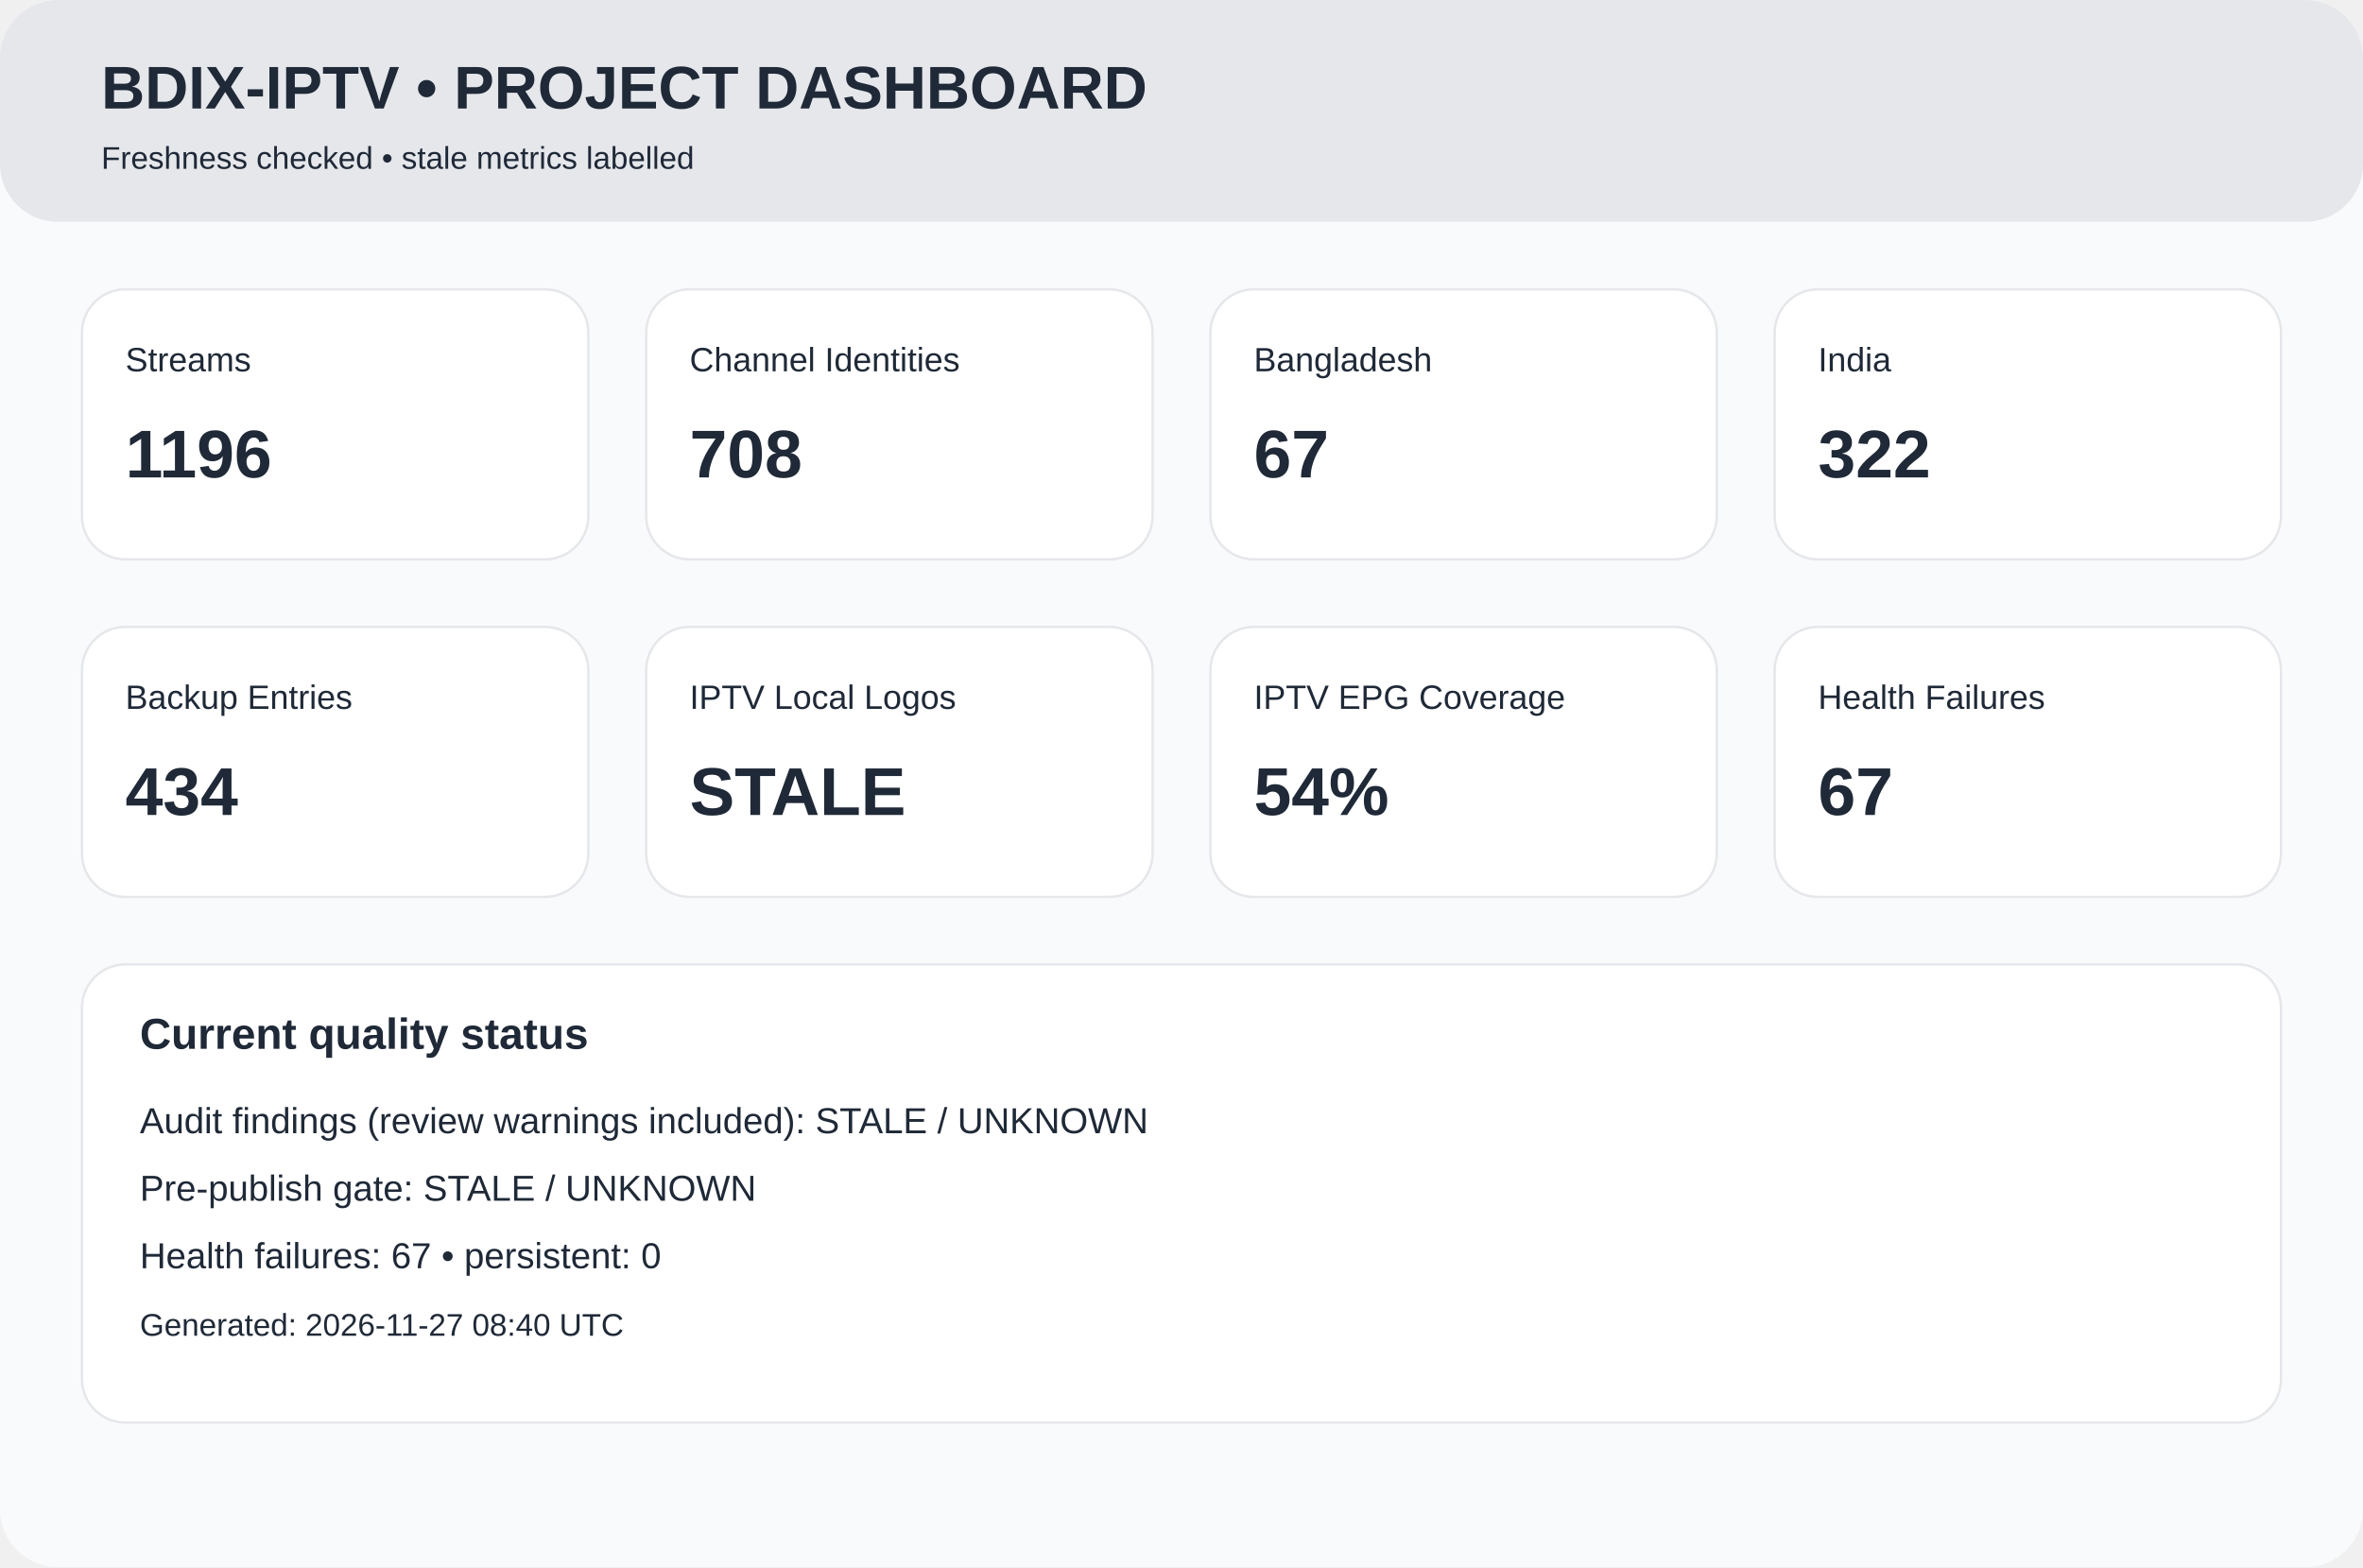
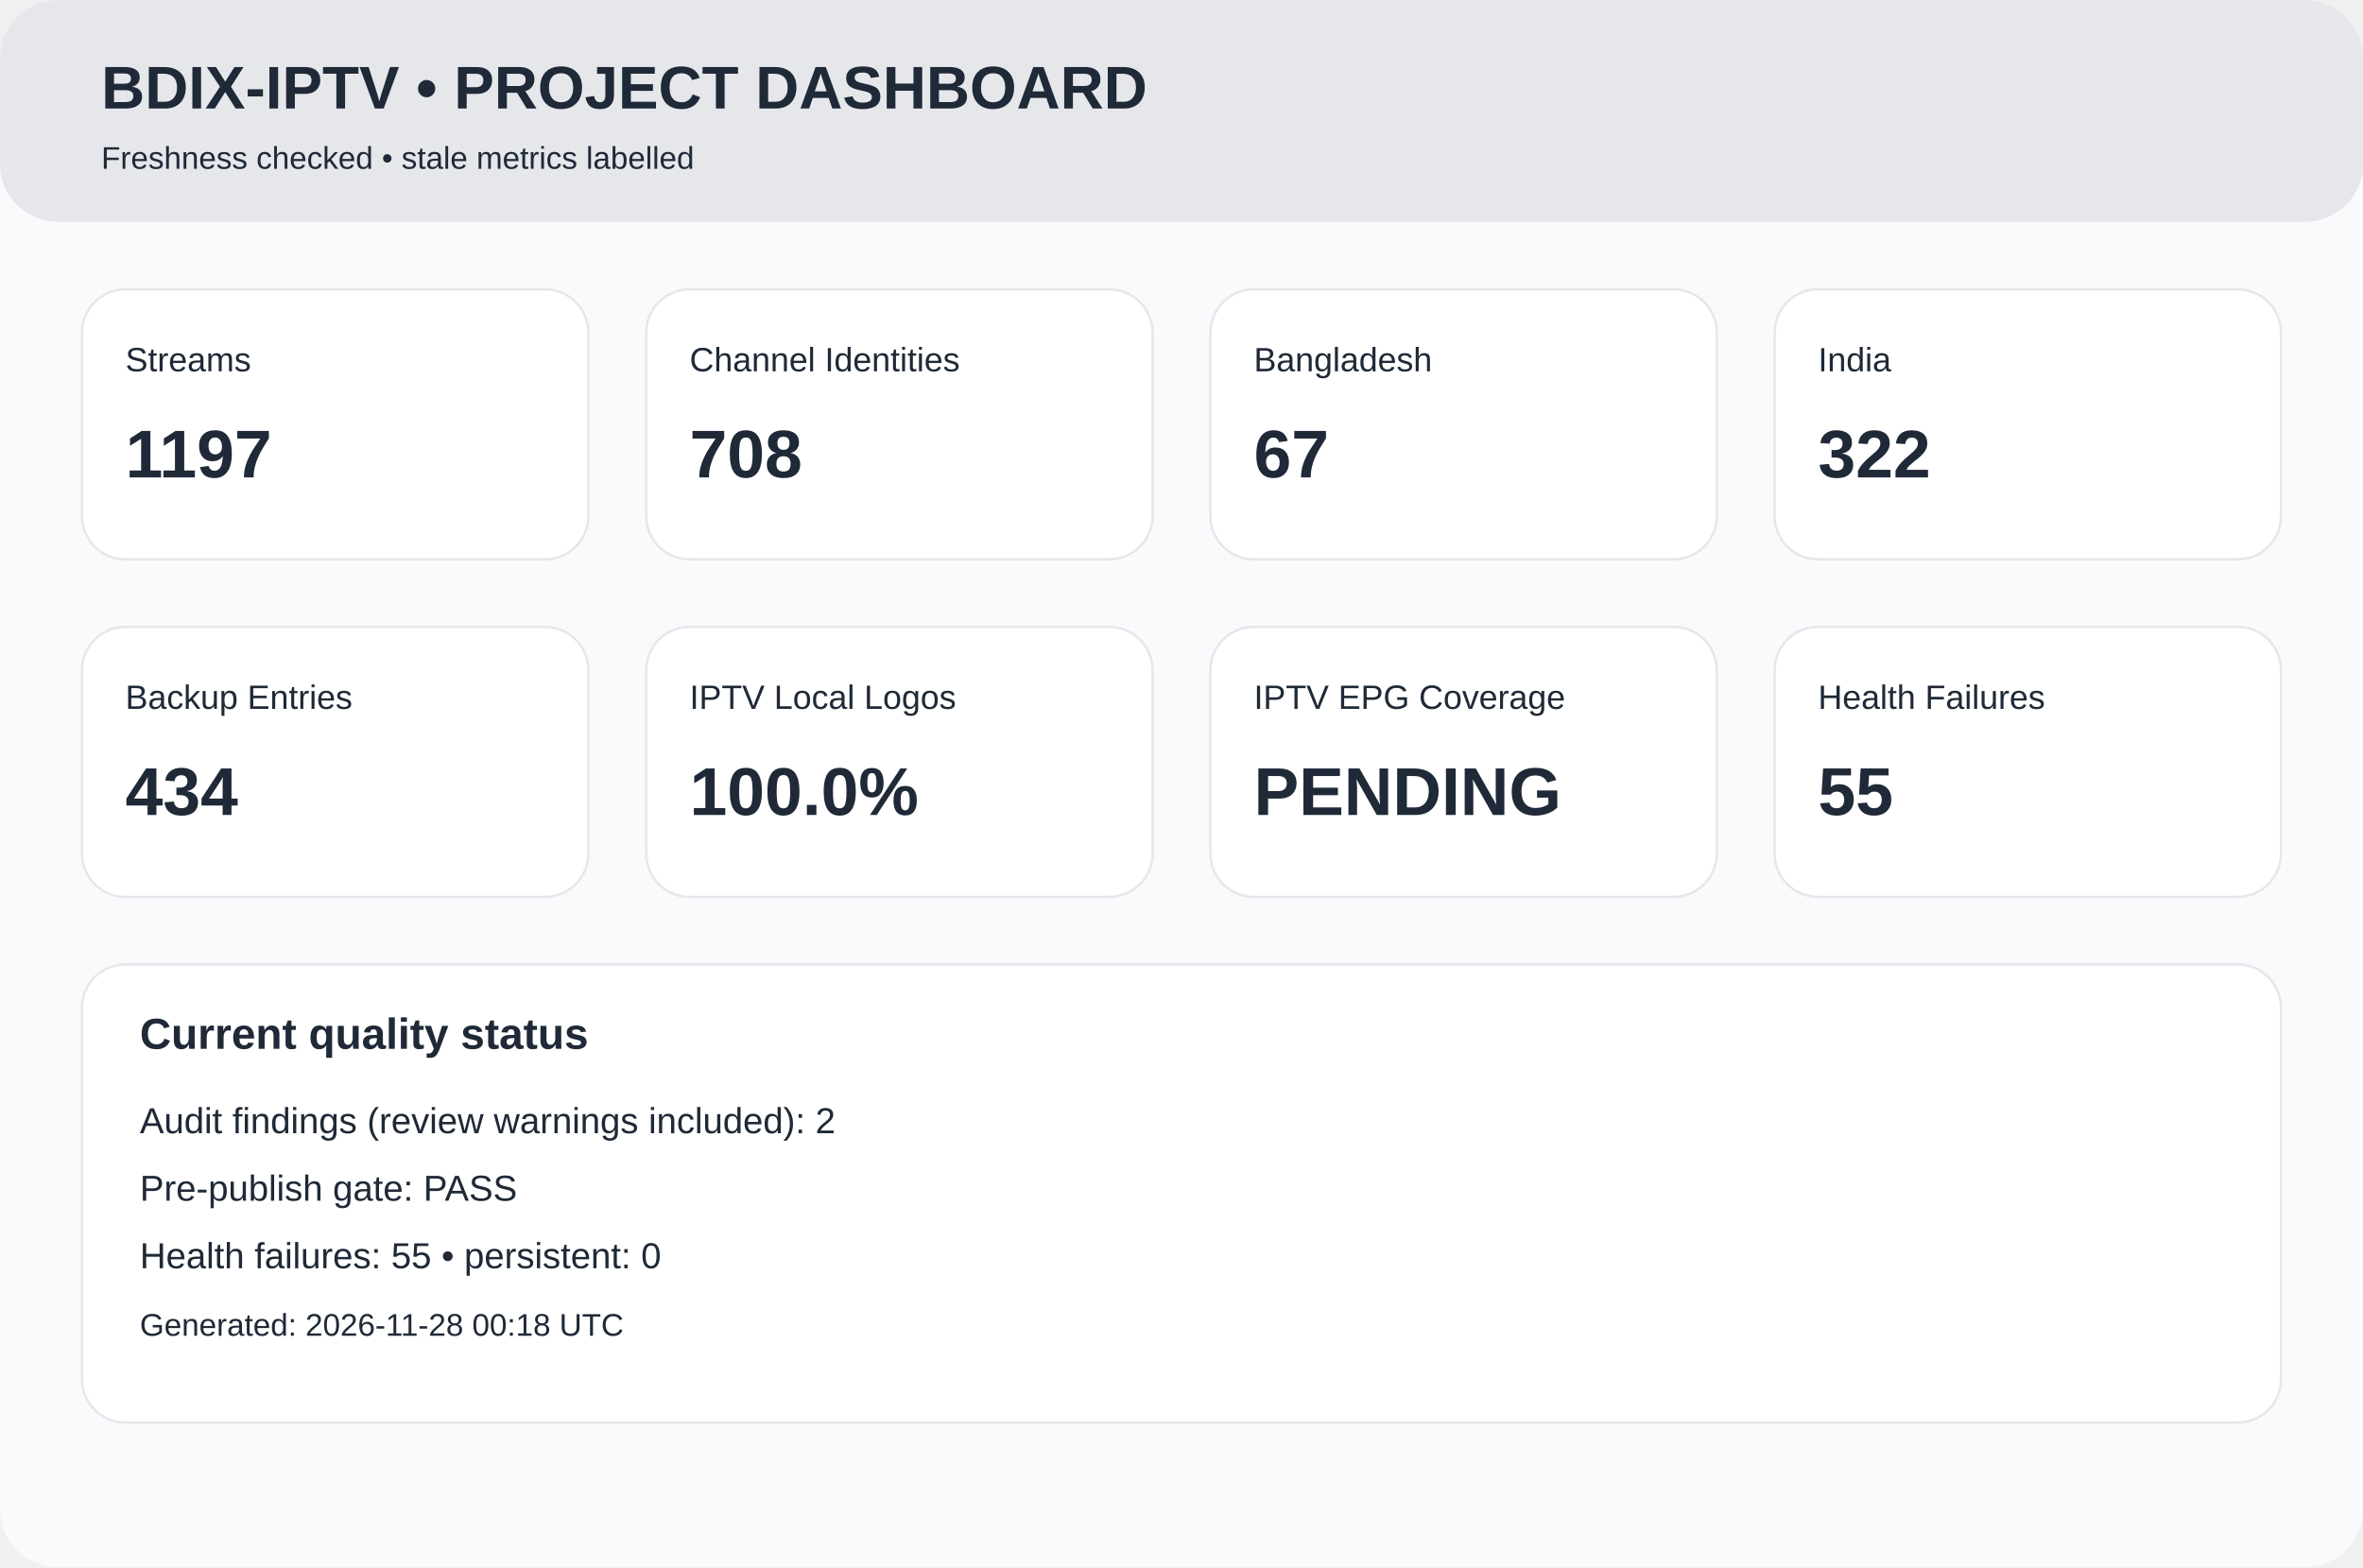
<svg xmlns="http://www.w3.org/2000/svg" width="980" height="650" viewBox="0 0 980 650">
  <rect width="980" height="650" rx="24" fill="#f8fafc" />
  <rect width="980" height="92" rx="24" fill="#e5e7eb" />
  <text x="42" y="45" font-family="Arial,Helvetica,sans-serif" font-size="25px" font-weight="700" fill="#1f2937">BDIX-IPTV • PROJECT DASHBOARD</text>
  <text x="42" y="70" font-family="Arial,Helvetica,sans-serif" font-size="13px" font-weight="400" fill="#1f2937">Freshness checked • stale metrics labelled</text>
  <rect x="34" y="120" width="210" height="112" rx="18" fill="white" stroke="#e5e7eb" />
  <text x="52" y="154" font-family="Arial,Helvetica,sans-serif" font-size="14px" font-weight="400" fill="#1f2937">Streams</text>
-   <text x="52" y="198" font-family="Arial,Helvetica,sans-serif" font-size="28px" font-weight="700" fill="#1f2937">1196</text>
+   <text x="52" y="198" font-family="Arial,Helvetica,sans-serif" font-size="28px" font-weight="700" fill="#1f2937">1197</text>
  <rect x="268" y="120" width="210" height="112" rx="18" fill="white" stroke="#e5e7eb" />
  <text x="286" y="154" font-family="Arial,Helvetica,sans-serif" font-size="14px" font-weight="400" fill="#1f2937">Channel Identities</text>
  <text x="286" y="198" font-family="Arial,Helvetica,sans-serif" font-size="28px" font-weight="700" fill="#1f2937">708</text>
  <rect x="502" y="120" width="210" height="112" rx="18" fill="white" stroke="#e5e7eb" />
  <text x="520" y="154" font-family="Arial,Helvetica,sans-serif" font-size="14px" font-weight="400" fill="#1f2937">Bangladesh</text>
  <text x="520" y="198" font-family="Arial,Helvetica,sans-serif" font-size="28px" font-weight="700" fill="#1f2937">67</text>
  <rect x="736" y="120" width="210" height="112" rx="18" fill="white" stroke="#e5e7eb" />
  <text x="754" y="154" font-family="Arial,Helvetica,sans-serif" font-size="14px" font-weight="400" fill="#1f2937">India</text>
  <text x="754" y="198" font-family="Arial,Helvetica,sans-serif" font-size="28px" font-weight="700" fill="#1f2937">322</text>
  <rect x="34" y="260" width="210" height="112" rx="18" fill="white" stroke="#e5e7eb" />
  <text x="52" y="294" font-family="Arial,Helvetica,sans-serif" font-size="14px" font-weight="400" fill="#1f2937">Backup Entries</text>
  <text x="52" y="338" font-family="Arial,Helvetica,sans-serif" font-size="28px" font-weight="700" fill="#1f2937">434</text>
  <rect x="268" y="260" width="210" height="112" rx="18" fill="white" stroke="#e5e7eb" />
  <text x="286" y="294" font-family="Arial,Helvetica,sans-serif" font-size="14px" font-weight="400" fill="#1f2937">IPTV Local Logos</text>
-   <text x="286" y="338" font-family="Arial,Helvetica,sans-serif" font-size="28px" font-weight="700" fill="#1f2937">STALE</text>
+   <text x="286" y="338" font-family="Arial,Helvetica,sans-serif" font-size="28px" font-weight="700" fill="#1f2937">100.0%</text>
  <rect x="502" y="260" width="210" height="112" rx="18" fill="white" stroke="#e5e7eb" />
  <text x="520" y="294" font-family="Arial,Helvetica,sans-serif" font-size="14px" font-weight="400" fill="#1f2937">IPTV EPG Coverage</text>
-   <text x="520" y="338" font-family="Arial,Helvetica,sans-serif" font-size="28px" font-weight="700" fill="#1f2937">54%</text>
+   <text x="520" y="338" font-family="Arial,Helvetica,sans-serif" font-size="28px" font-weight="700" fill="#1f2937">PENDING</text>
  <rect x="736" y="260" width="210" height="112" rx="18" fill="white" stroke="#e5e7eb" />
  <text x="754" y="294" font-family="Arial,Helvetica,sans-serif" font-size="14px" font-weight="400" fill="#1f2937">Health Failures</text>
-   <text x="754" y="338" font-family="Arial,Helvetica,sans-serif" font-size="28px" font-weight="700" fill="#1f2937">67</text>
+   <text x="754" y="338" font-family="Arial,Helvetica,sans-serif" font-size="28px" font-weight="700" fill="#1f2937">55</text>
  <rect x="34" y="400" width="912" height="190" rx="18" fill="white" stroke="#e5e7eb" />
  <text x="58" y="435" font-family="Arial,Helvetica,sans-serif" font-size="18px" font-weight="700" fill="#1f2937">Current quality status</text>
-   <text x="58" y="470" font-family="Arial,Helvetica,sans-serif" font-size="15px" font-weight="400" fill="#1f2937">Audit findings (review warnings included): STALE / UNKNOWN</text>
-   <text x="58" y="498" font-family="Arial,Helvetica,sans-serif" font-size="15px" font-weight="400" fill="#1f2937">Pre-publish gate: STALE / UNKNOWN</text>
-   <text x="58" y="526" font-family="Arial,Helvetica,sans-serif" font-size="15px" font-weight="400" fill="#1f2937">Health failures: 67 • persistent: 0</text>
-   <text x="58" y="554" font-family="Arial,Helvetica,sans-serif" font-size="13px" font-weight="400" fill="#1f2937">Generated: 2026-11-27 08:40 UTC</text>
+   <text x="58" y="470" font-family="Arial,Helvetica,sans-serif" font-size="15px" font-weight="400" fill="#1f2937">Audit findings (review warnings included): 2</text>
+   <text x="58" y="498" font-family="Arial,Helvetica,sans-serif" font-size="15px" font-weight="400" fill="#1f2937">Pre-publish gate: PASS</text>
+   <text x="58" y="526" font-family="Arial,Helvetica,sans-serif" font-size="15px" font-weight="400" fill="#1f2937">Health failures: 55 • persistent: 0</text>
+   <text x="58" y="554" font-family="Arial,Helvetica,sans-serif" font-size="13px" font-weight="400" fill="#1f2937">Generated: 2026-11-28 00:18 UTC</text>
</svg>
